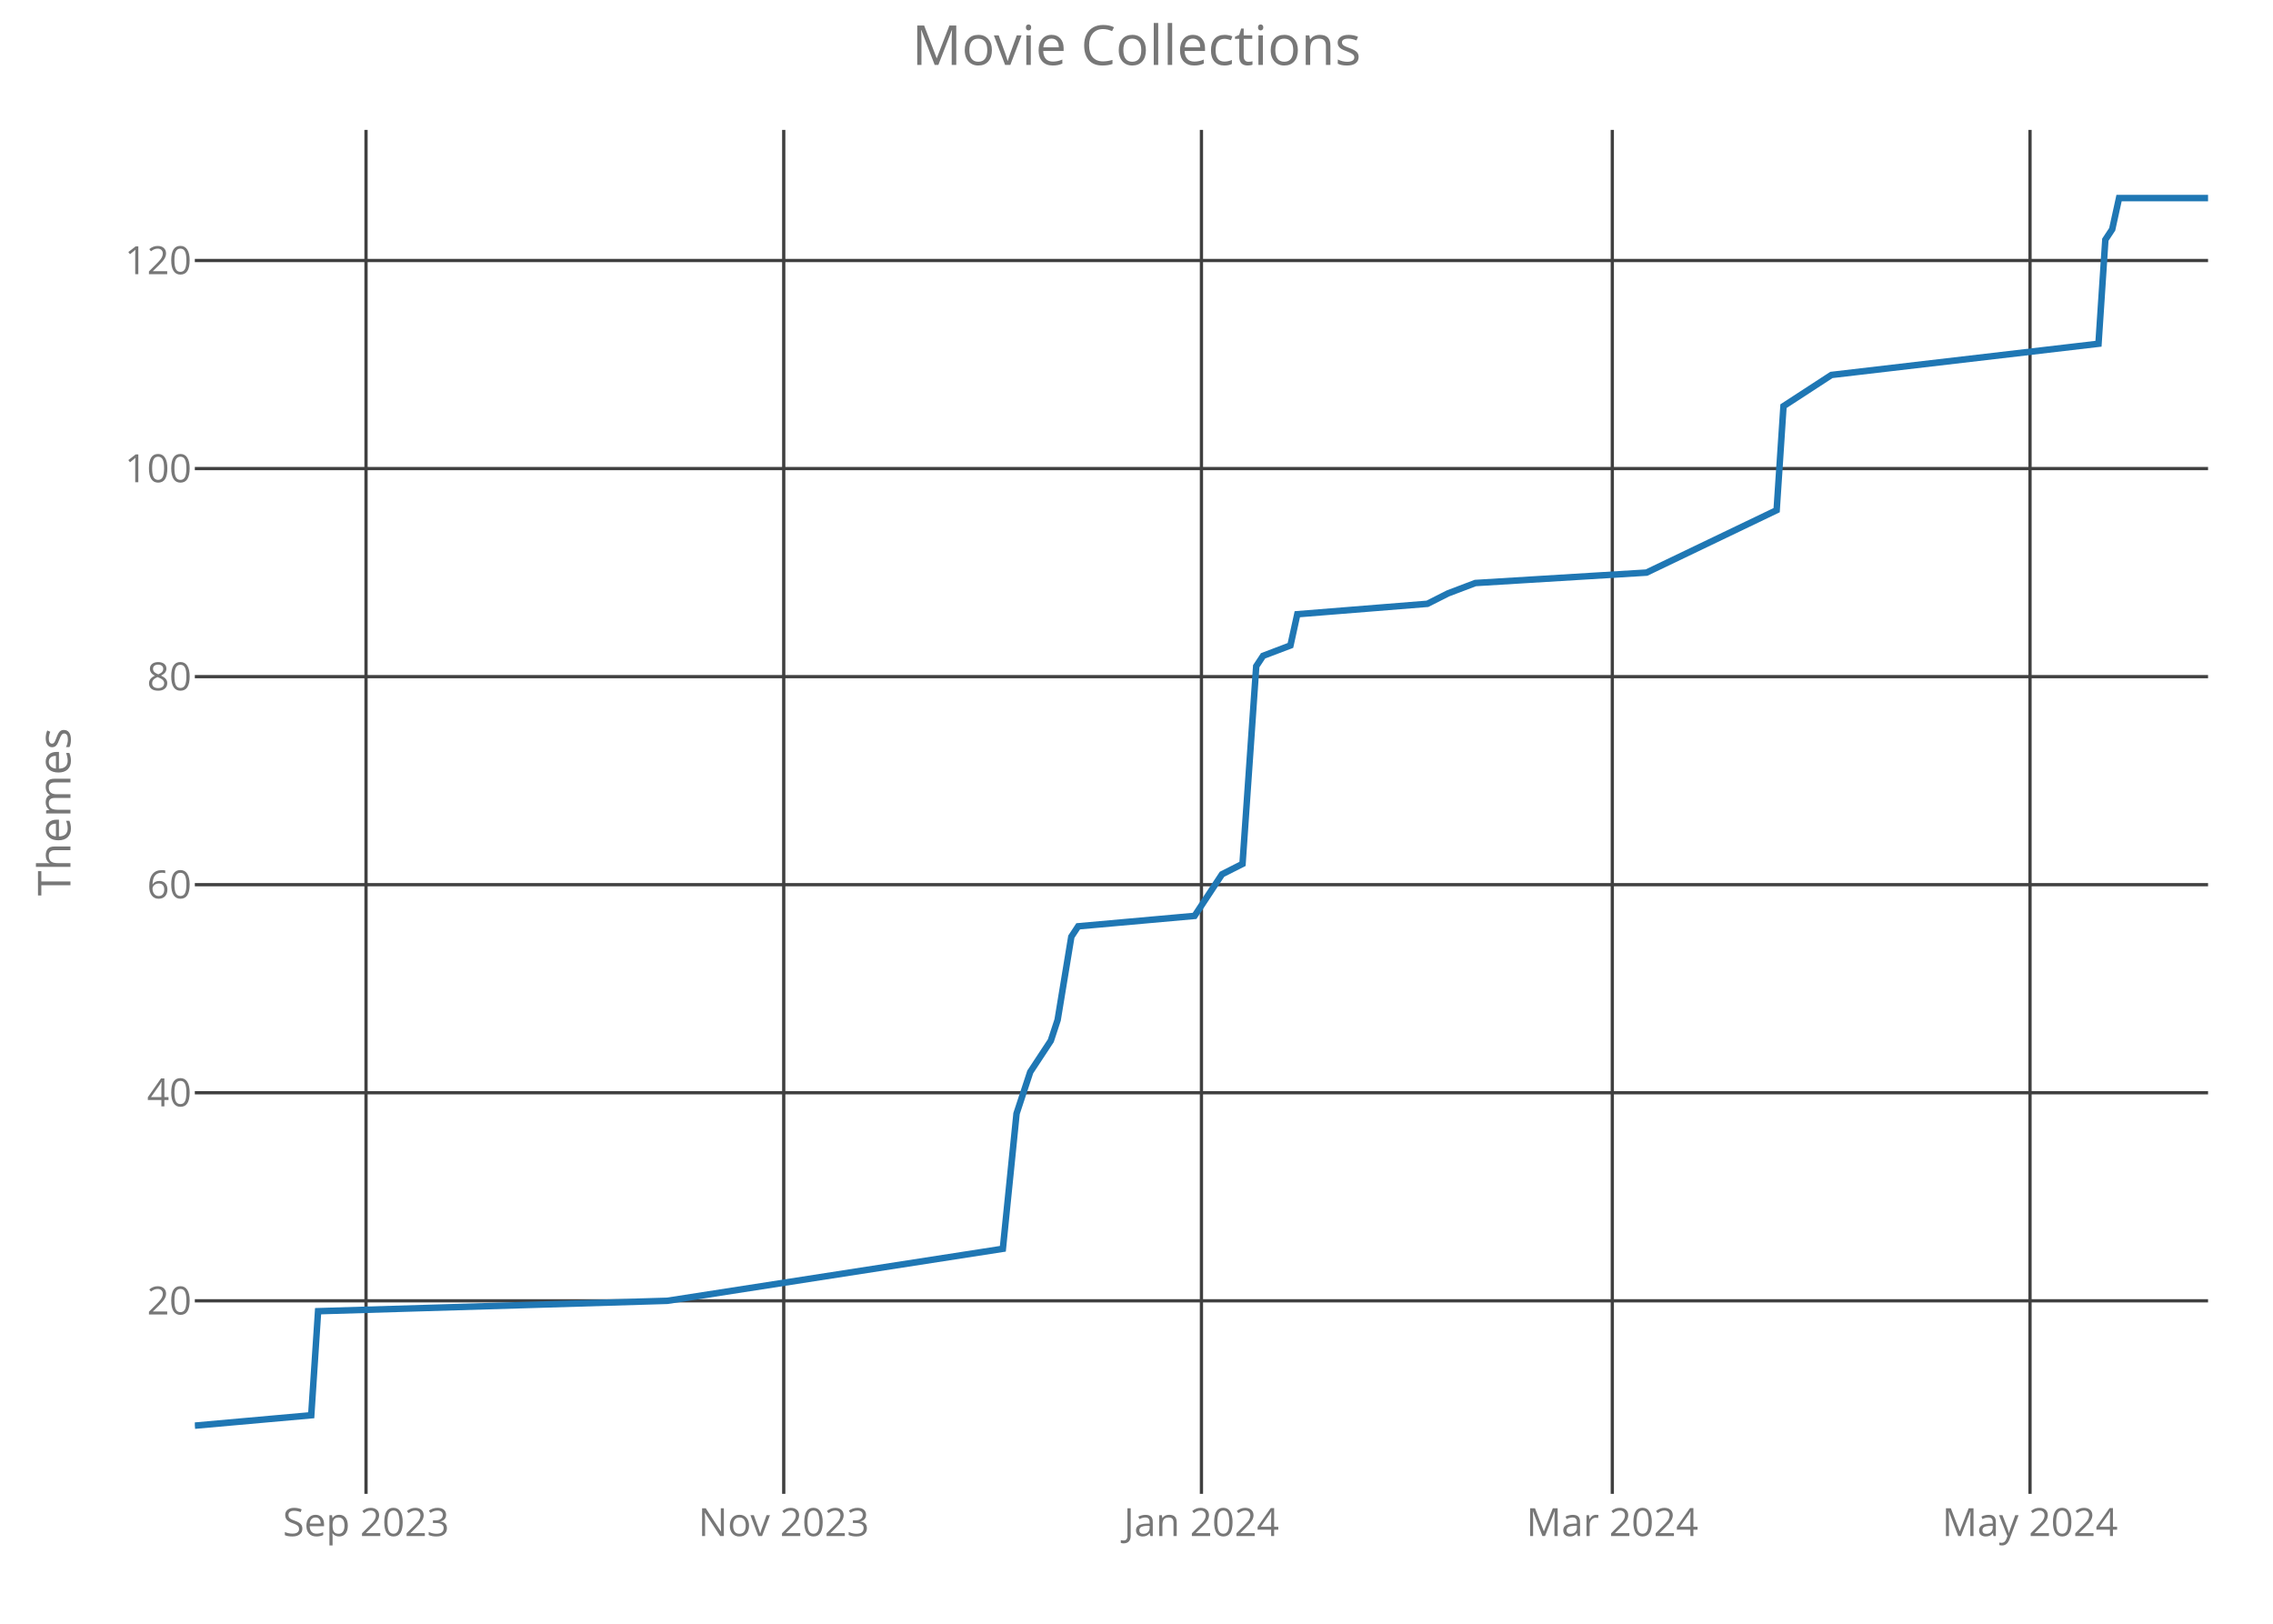
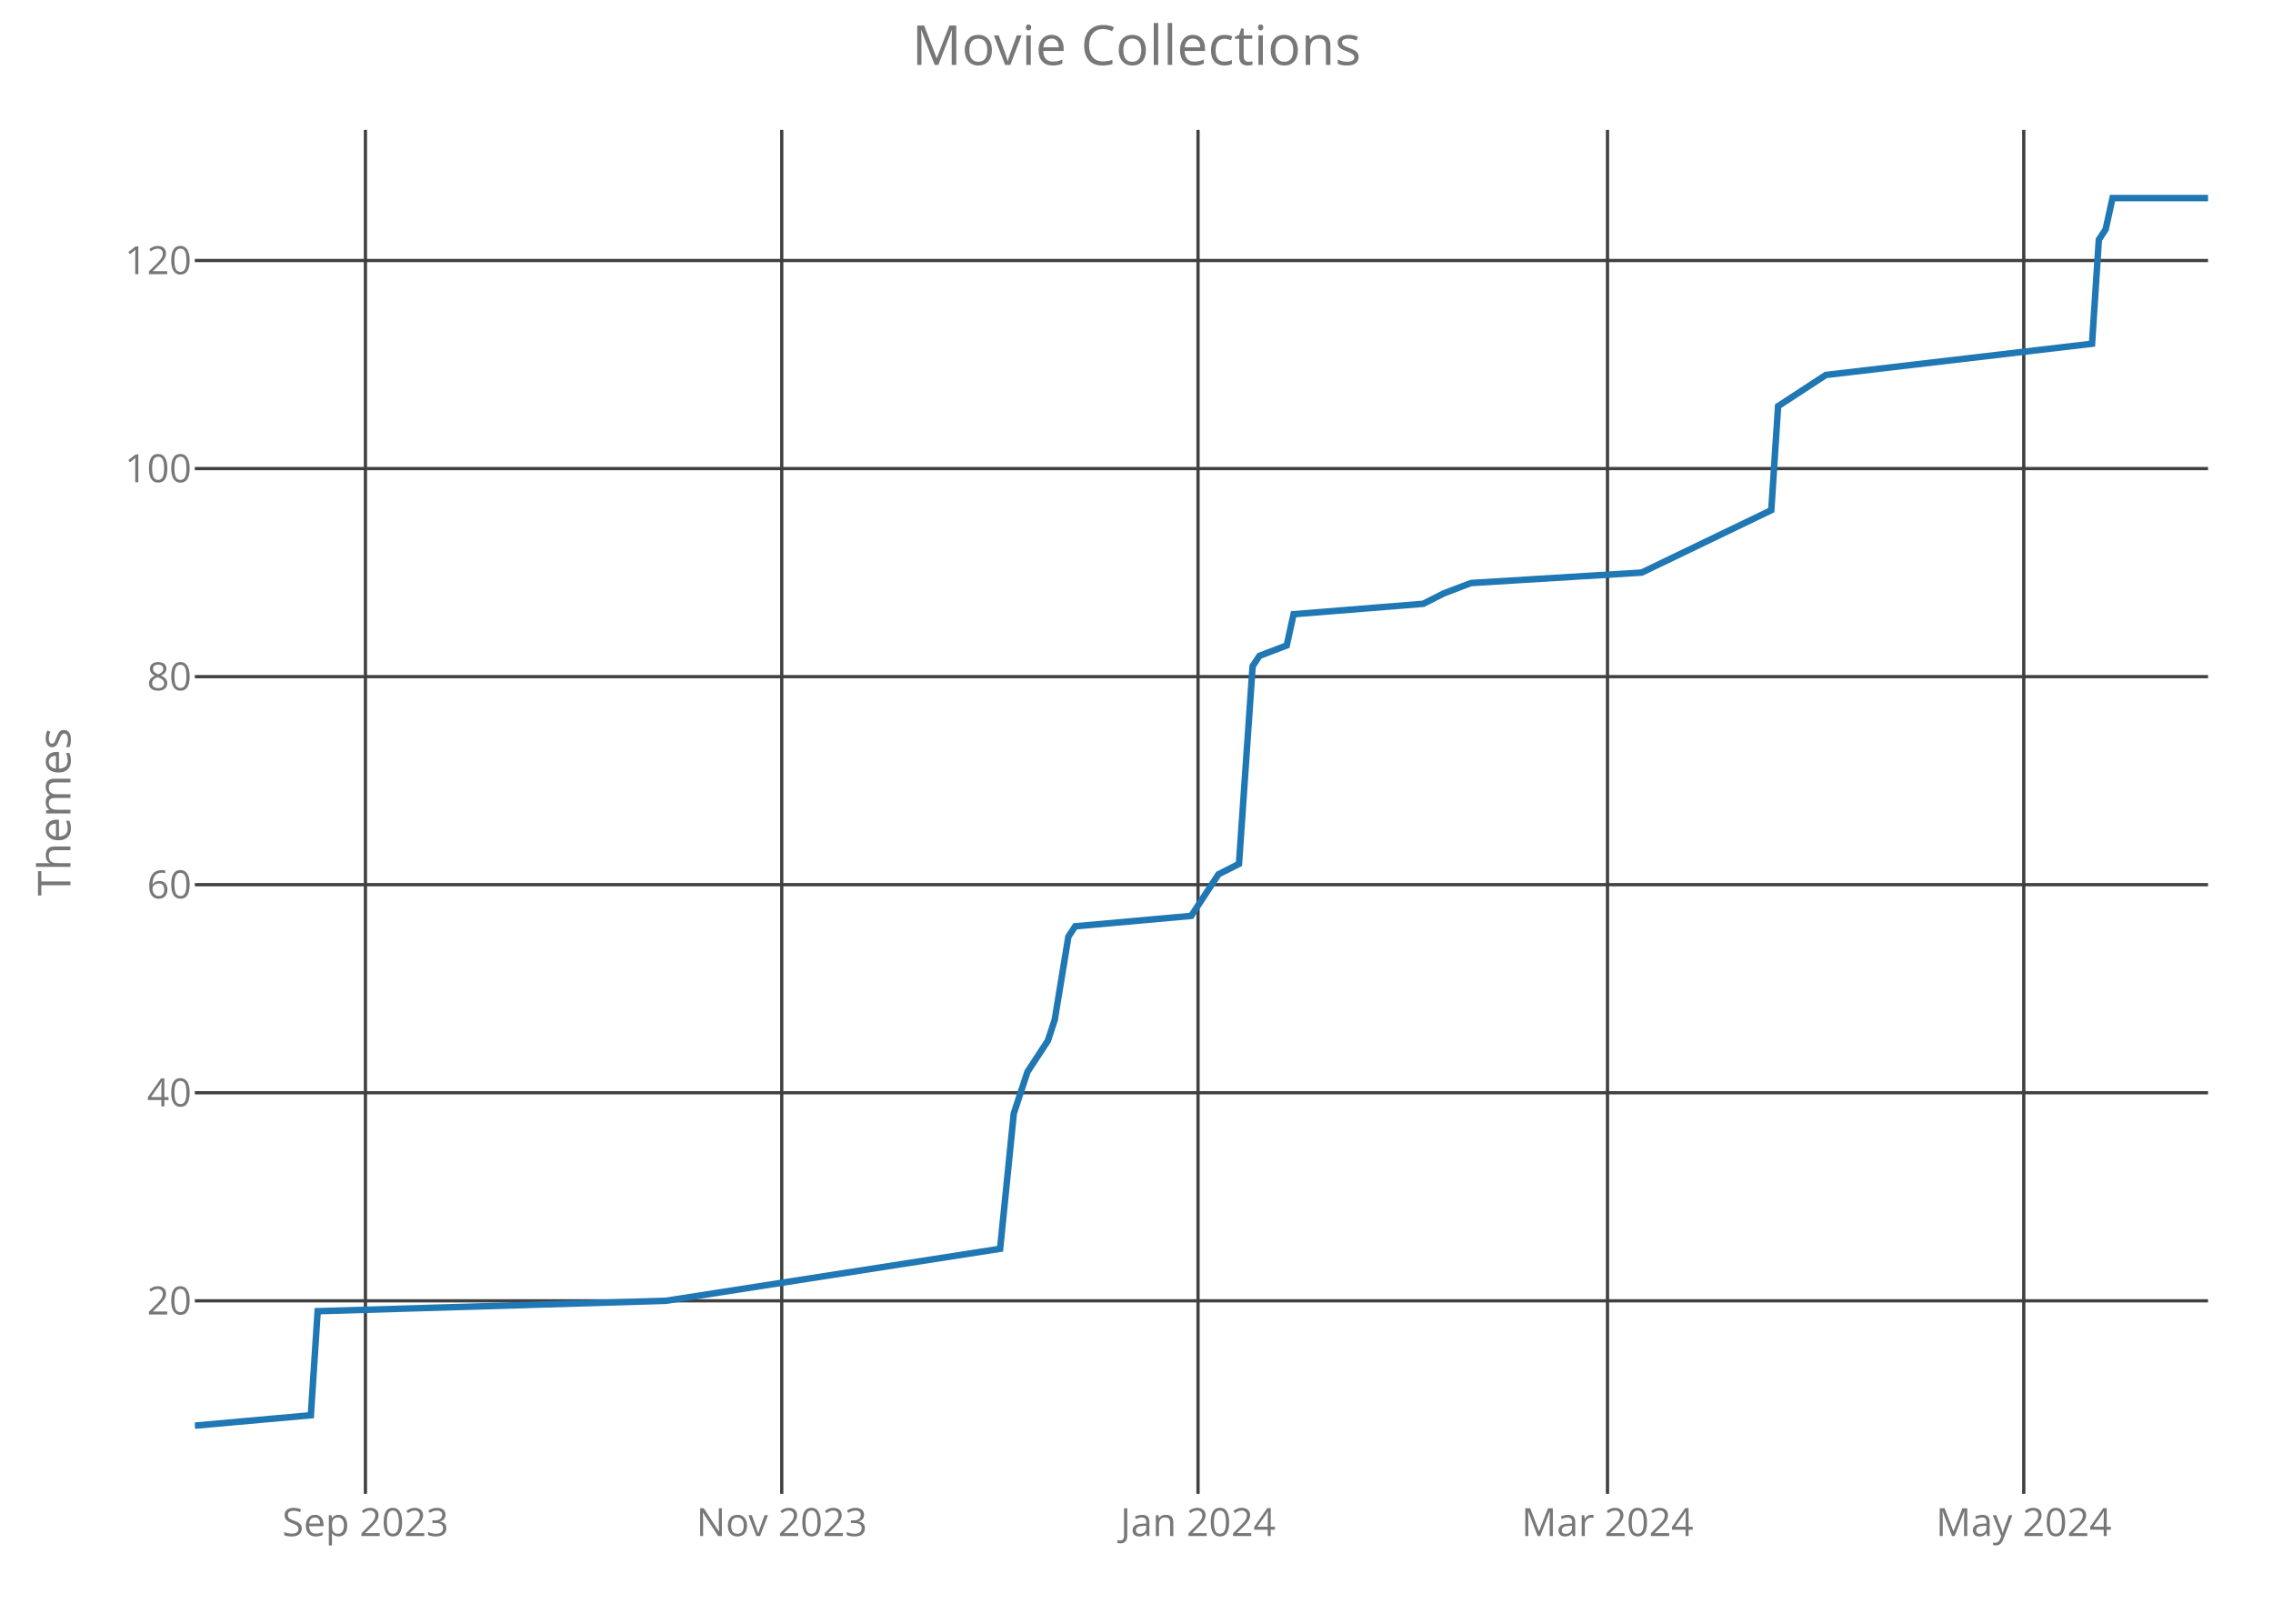
<svg xmlns="http://www.w3.org/2000/svg" class="main-svg" width="700" height="500" style="" viewBox="0 0 700 500">
  <rect x="0" y="0" width="700" height="500" style="fill: rgb(0, 0, 0); fill-opacity: 0;" />
-   <defs id="defs-771ae5">
+   <defs id="defs-02dc45">
    <g class="clips">
-       <clipPath id="clip771ae5xyplot" class="plotclip">
+       <clipPath id="clip02dc45xyplot" class="plotclip">
        <rect width="620" height="420" />
      </clipPath>
-       <clipPath class="axesclip" id="clip771ae5x">
+       <clipPath class="axesclip" id="clip02dc45x">
        <rect x="60" y="0" width="620" height="500" />
      </clipPath>
-       <clipPath class="axesclip" id="clip771ae5y">
+       <clipPath class="axesclip" id="clip02dc45y">
        <rect x="0" y="40" width="700" height="420" />
      </clipPath>
-       <clipPath class="axesclip" id="clip771ae5xy">
+       <clipPath class="axesclip" id="clip02dc45xy">
        <rect x="60" y="40" width="620" height="420" />
      </clipPath>
    </g>
    <g class="gradients" />
  </defs>
  <g class="bglayer">
    <rect class="bg" x="60" y="40" width="620" height="420" style="fill: rgb(0, 0, 0); fill-opacity: 0; stroke-width: 0;" />
  </g>
  <g class="layer-below">
    <g class="imagelayer" />
    <g class="shapelayer" />
  </g>
  <g class="cartesianlayer">
    <g class="subplot xy">
      <g class="layer-subplot">
        <g class="shapelayer" />
        <g class="imagelayer" />
      </g>
      <g class="gridlayer">
        <g class="x">
-           <path class="xgrid crisp" transform="translate(112.72,0)" d="M0,40v420" style="stroke: rgb(64, 64, 64); stroke-opacity: 1; stroke-width: 1px;" />
-           <path class="xgrid crisp" transform="translate(241.36,0)" d="M0,40v420" style="stroke: rgb(64, 64, 64); stroke-opacity: 1; stroke-width: 1px;" />
-           <path class="xgrid crisp" transform="translate(370,0)" d="M0,40v420" style="stroke: rgb(64, 64, 64); stroke-opacity: 1; stroke-width: 1px;" />
-           <path class="xgrid crisp" transform="translate(496.53,0)" d="M0,40v420" style="stroke: rgb(64, 64, 64); stroke-opacity: 1; stroke-width: 1px;" />
-           <path class="xgrid crisp" transform="translate(625.17,0)" d="M0,40v420" style="stroke: rgb(64, 64, 64); stroke-opacity: 1; stroke-width: 1px;" />
+           <path class="xgrid crisp" transform="translate(112.54,0)" d="M0,40v420" style="stroke: rgb(64, 64, 64); stroke-opacity: 1; stroke-width: 1px;" />
+           <path class="xgrid crisp" transform="translate(240.75,0)" d="M0,40v420" style="stroke: rgb(64, 64, 64); stroke-opacity: 1; stroke-width: 1px;" />
+           <path class="xgrid crisp" transform="translate(368.95,0)" d="M0,40v420" style="stroke: rgb(64, 64, 64); stroke-opacity: 1; stroke-width: 1px;" />
+           <path class="xgrid crisp" transform="translate(495.05,0)" d="M0,40v420" style="stroke: rgb(64, 64, 64); stroke-opacity: 1; stroke-width: 1px;" />
+           <path class="xgrid crisp" transform="translate(623.25,0)" d="M0,40v420" style="stroke: rgb(64, 64, 64); stroke-opacity: 1; stroke-width: 1px;" />
        </g>
        <g class="y">
          <path class="ygrid crisp" transform="translate(0,400.56)" d="M60,0h620" style="stroke: rgb(64, 64, 64); stroke-opacity: 1; stroke-width: 1px;" />
          <path class="ygrid crisp" transform="translate(0,336.49)" d="M60,0h620" style="stroke: rgb(64, 64, 64); stroke-opacity: 1; stroke-width: 1px;" />
          <path class="ygrid crisp" transform="translate(0,272.42)" d="M60,0h620" style="stroke: rgb(64, 64, 64); stroke-opacity: 1; stroke-width: 1px;" />
          <path class="ygrid crisp" transform="translate(0,208.36)" d="M60,0h620" style="stroke: rgb(64, 64, 64); stroke-opacity: 1; stroke-width: 1px;" />
          <path class="ygrid crisp" transform="translate(0,144.29)" d="M60,0h620" style="stroke: rgb(64, 64, 64); stroke-opacity: 1; stroke-width: 1px;" />
          <path class="ygrid crisp" transform="translate(0,80.22)" d="M60,0h620" style="stroke: rgb(64, 64, 64); stroke-opacity: 1; stroke-width: 1px;" />
        </g>
      </g>
      <g class="zerolinelayer" />
      <path class="xlines-below crisp" d="M0,0" style="fill: none;" />
      <path class="ylines-below crisp" d="M0,0" style="fill: none;" />
      <g class="overlines-below" />
      <g class="xaxislayer-below">
        <g class="xtick">
-           <text text-anchor="middle" x="0" y="473" transform="translate(112.72,0)" style="font-family: 'Open Sans'; font-size: 12px; fill: rgb(119, 119, 119); fill-opacity: 1; white-space: pre;">Sep 2023</text>
+           <text text-anchor="middle" x="0" y="473" transform="translate(112.54,0)" style="font-family: 'Open Sans'; font-size: 12px; fill: rgb(119, 119, 119); fill-opacity: 1; white-space: pre;">Sep 2023</text>
        </g>
        <g class="xtick">
-           <text text-anchor="middle" x="0" y="473" transform="translate(241.36,0)" style="font-family: 'Open Sans'; font-size: 12px; fill: rgb(119, 119, 119); fill-opacity: 1; white-space: pre;">Nov 2023</text>
+           <text text-anchor="middle" x="0" y="473" transform="translate(240.75,0)" style="font-family: 'Open Sans'; font-size: 12px; fill: rgb(119, 119, 119); fill-opacity: 1; white-space: pre;">Nov 2023</text>
        </g>
        <g class="xtick">
-           <text text-anchor="middle" x="0" y="473" transform="translate(370,0)" style="font-family: 'Open Sans'; font-size: 12px; fill: rgb(119, 119, 119); fill-opacity: 1; white-space: pre;">Jan 2024</text>
+           <text text-anchor="middle" x="0" y="473" transform="translate(368.95,0)" style="font-family: 'Open Sans'; font-size: 12px; fill: rgb(119, 119, 119); fill-opacity: 1; white-space: pre;">Jan 2024</text>
        </g>
        <g class="xtick">
-           <text text-anchor="middle" x="0" y="473" transform="translate(496.53,0)" style="font-family: 'Open Sans'; font-size: 12px; fill: rgb(119, 119, 119); fill-opacity: 1; white-space: pre;">Mar 2024</text>
+           <text text-anchor="middle" x="0" y="473" transform="translate(495.05,0)" style="font-family: 'Open Sans'; font-size: 12px; fill: rgb(119, 119, 119); fill-opacity: 1; white-space: pre;">Mar 2024</text>
        </g>
        <g class="xtick">
-           <text text-anchor="middle" x="0" y="473" transform="translate(625.17,0)" style="font-family: 'Open Sans'; font-size: 12px; fill: rgb(119, 119, 119); fill-opacity: 1; white-space: pre;">May 2024</text>
+           <text text-anchor="middle" x="0" y="473" transform="translate(623.25,0)" style="font-family: 'Open Sans'; font-size: 12px; fill: rgb(119, 119, 119); fill-opacity: 1; white-space: pre;">May 2024</text>
        </g>
      </g>
      <g class="yaxislayer-below">
        <g class="ytick">
          <text text-anchor="end" x="59" y="4.2" transform="translate(0,400.56)" style="font-family: 'Open Sans'; font-size: 12px; fill: rgb(119, 119, 119); fill-opacity: 1; white-space: pre;">20</text>
        </g>
        <g class="ytick">
          <text text-anchor="end" x="59" y="4.2" transform="translate(0,336.49)" style="font-family: 'Open Sans'; font-size: 12px; fill: rgb(119, 119, 119); fill-opacity: 1; white-space: pre;">40</text>
        </g>
        <g class="ytick">
          <text text-anchor="end" x="59" y="4.2" transform="translate(0,272.42)" style="font-family: 'Open Sans'; font-size: 12px; fill: rgb(119, 119, 119); fill-opacity: 1; white-space: pre;">60</text>
        </g>
        <g class="ytick">
          <text text-anchor="end" x="59" y="4.2" transform="translate(0,208.36)" style="font-family: 'Open Sans'; font-size: 12px; fill: rgb(119, 119, 119); fill-opacity: 1; white-space: pre;">80</text>
        </g>
        <g class="ytick">
          <text text-anchor="end" x="59" y="4.2" transform="translate(0,144.29)" style="font-family: 'Open Sans'; font-size: 12px; fill: rgb(119, 119, 119); fill-opacity: 1; white-space: pre;">100</text>
        </g>
        <g class="ytick">
          <text text-anchor="end" x="59" y="4.2" transform="translate(0,80.22)" style="font-family: 'Open Sans'; font-size: 12px; fill: rgb(119, 119, 119); fill-opacity: 1; white-space: pre;">120</text>
        </g>
      </g>
      <g class="overaxes-below" />
-       <g class="plot" transform="translate(60,40)" clip-path="url('#clip771ae5xyplot')">
+       <g class="plot" transform="translate(60,40)" clip-path="url('#clip02dc45xyplot')">
        <g class="scatterlayer mlayer">
-           <g class="trace scatter tracec9f2c8" style="stroke-miterlimit: 2; opacity: 1;">
+           <g class="trace scatter trace4caa7f" style="stroke-miterlimit: 2; opacity: 1;">
            <g class="fills" />
            <g class="errorbars" />
            <g class="lines">
-               <path class="js-line" d="M0,399L35.85,395.8L37.96,363.76L145.51,360.56L248.84,344.54L253.06,302.9L257.28,290.08L263.61,280.47L265.71,274.07L269.93,248.44L272.04,245.24L307.89,242.03L314.22,232.42L316.33,229.22L322.65,226.02L326.87,165.15L328.98,161.95L337.41,158.75L339.52,149.14L379.59,145.93L385.92,142.73L394.35,139.53L447.07,136.32L487.14,117.1L489.25,85.07L504.01,75.46L586.26,65.85L588.37,33.81L590.48,30.61L592.59,21L620,21" style="vector-effect: non-scaling-stroke; fill: none; stroke: rgb(31, 119, 180); stroke-opacity: 1; stroke-width: 2px; opacity: 1;" />
+               <path class="js-line" d="M0,399L35.73,395.8L37.83,363.76L145.02,360.56L248,344.54L252.2,302.9L256.41,290.08L262.71,280.47L264.81,274.07L269.02,248.44L271.12,245.24L306.85,242.03L313.15,232.42L315.25,229.22L321.56,226.02L325.76,165.15L327.86,161.95L336.27,158.75L338.37,149.14L378.31,145.93L384.61,142.73L393.02,139.53L445.56,136.32L485.49,117.1L487.59,85.07L502.31,75.46L584.27,65.85L586.37,33.81L588.47,30.61L590.58,21L620,21" style="vector-effect: non-scaling-stroke; fill: none; stroke: rgb(31, 119, 180); stroke-opacity: 1; stroke-width: 2px; opacity: 1;" />
            </g>
            <g class="points" />
            <g class="text" />
          </g>
        </g>
      </g>
      <g class="overplot" />
      <path class="xlines-above" />
      <path class="ylines-above" />
      <g class="overlines-above" />
      <g class="xaxislayer-above" />
      <g class="yaxislayer-above" />
      <g class="overaxes-above" />
    </g>
  </g>
  <g class="polarlayer" />
  <g class="ternarylayer" />
  <g class="geolayer" />
  <g class="funnelarealayer" />
  <g class="pielayer" />
  <g class="treemaplayer" />
  <g class="sunburstlayer" />
  <g class="glimages" />
-   <defs id="topdefs-771ae5">
+   <defs id="topdefs-02dc45">
    <g class="clips" />
  </defs>
  <g class="layer-above">
    <g class="imagelayer" />
    <g class="shapelayer" />
  </g>
  <g class="infolayer">
    <g class="g-gtitle">
      <text class="gtitle" x="350" y="20" text-anchor="middle" dy="0em" style="font-family: 'Open Sans'; font-size: 17px; fill: rgb(119, 119, 119); opacity: 1; font-weight: normal; white-space: pre;">Movie Collections</text>
    </g>
    <g class="g-xtitle" />
    <g class="g-ytitle">
      <text class="ytitle" transform="rotate(-90,21.7,250)" x="21.7" y="250" text-anchor="middle" style="font-family: 'Open Sans'; font-size: 14px; fill: rgb(119, 119, 119); opacity: 1; font-weight: normal; white-space: pre;">Themes</text>
    </g>
  </g>
</svg>
